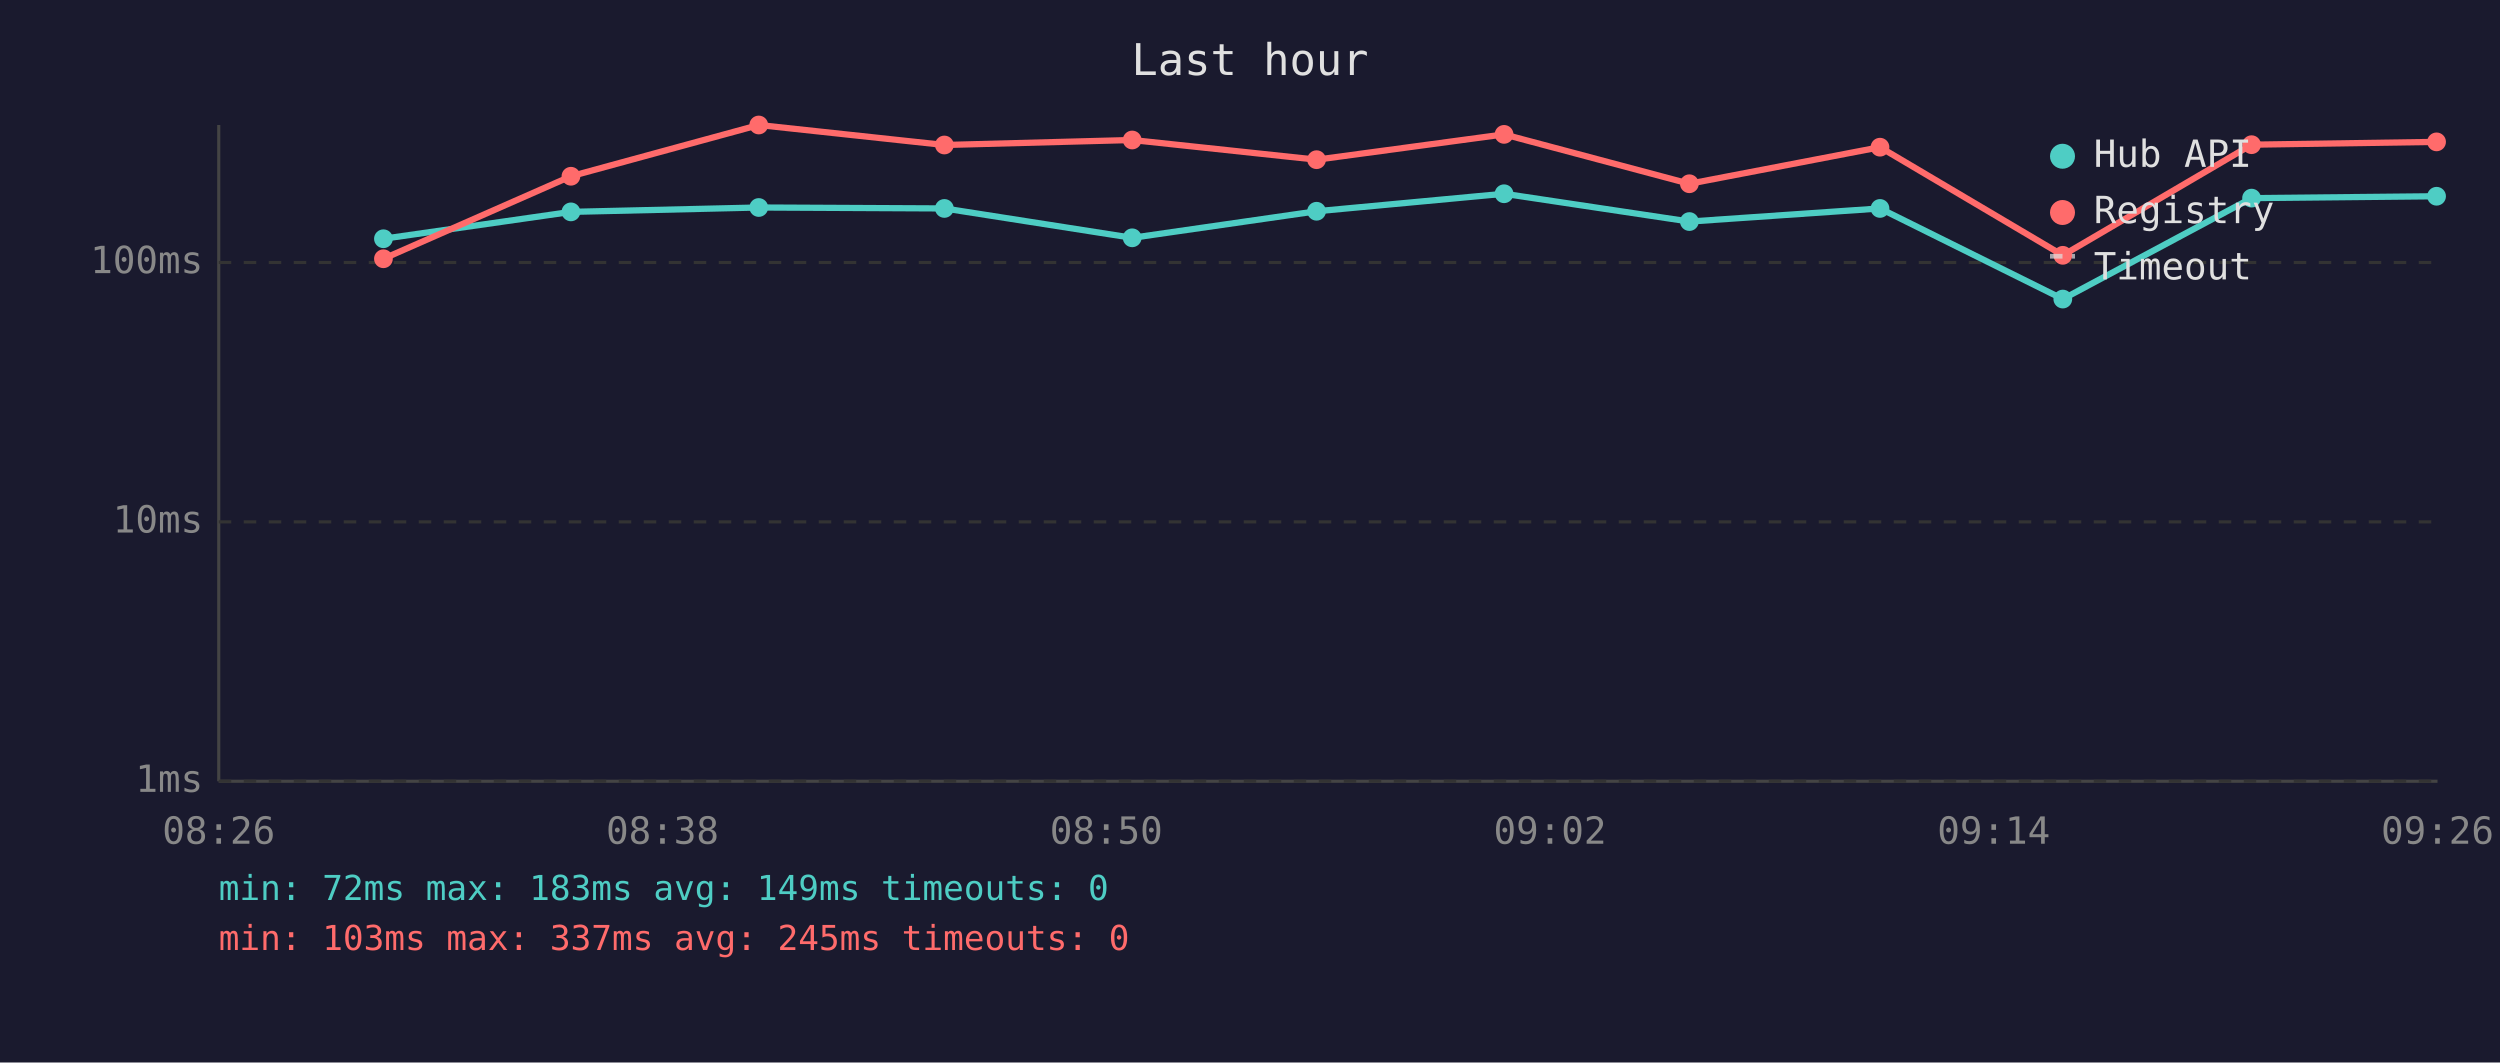
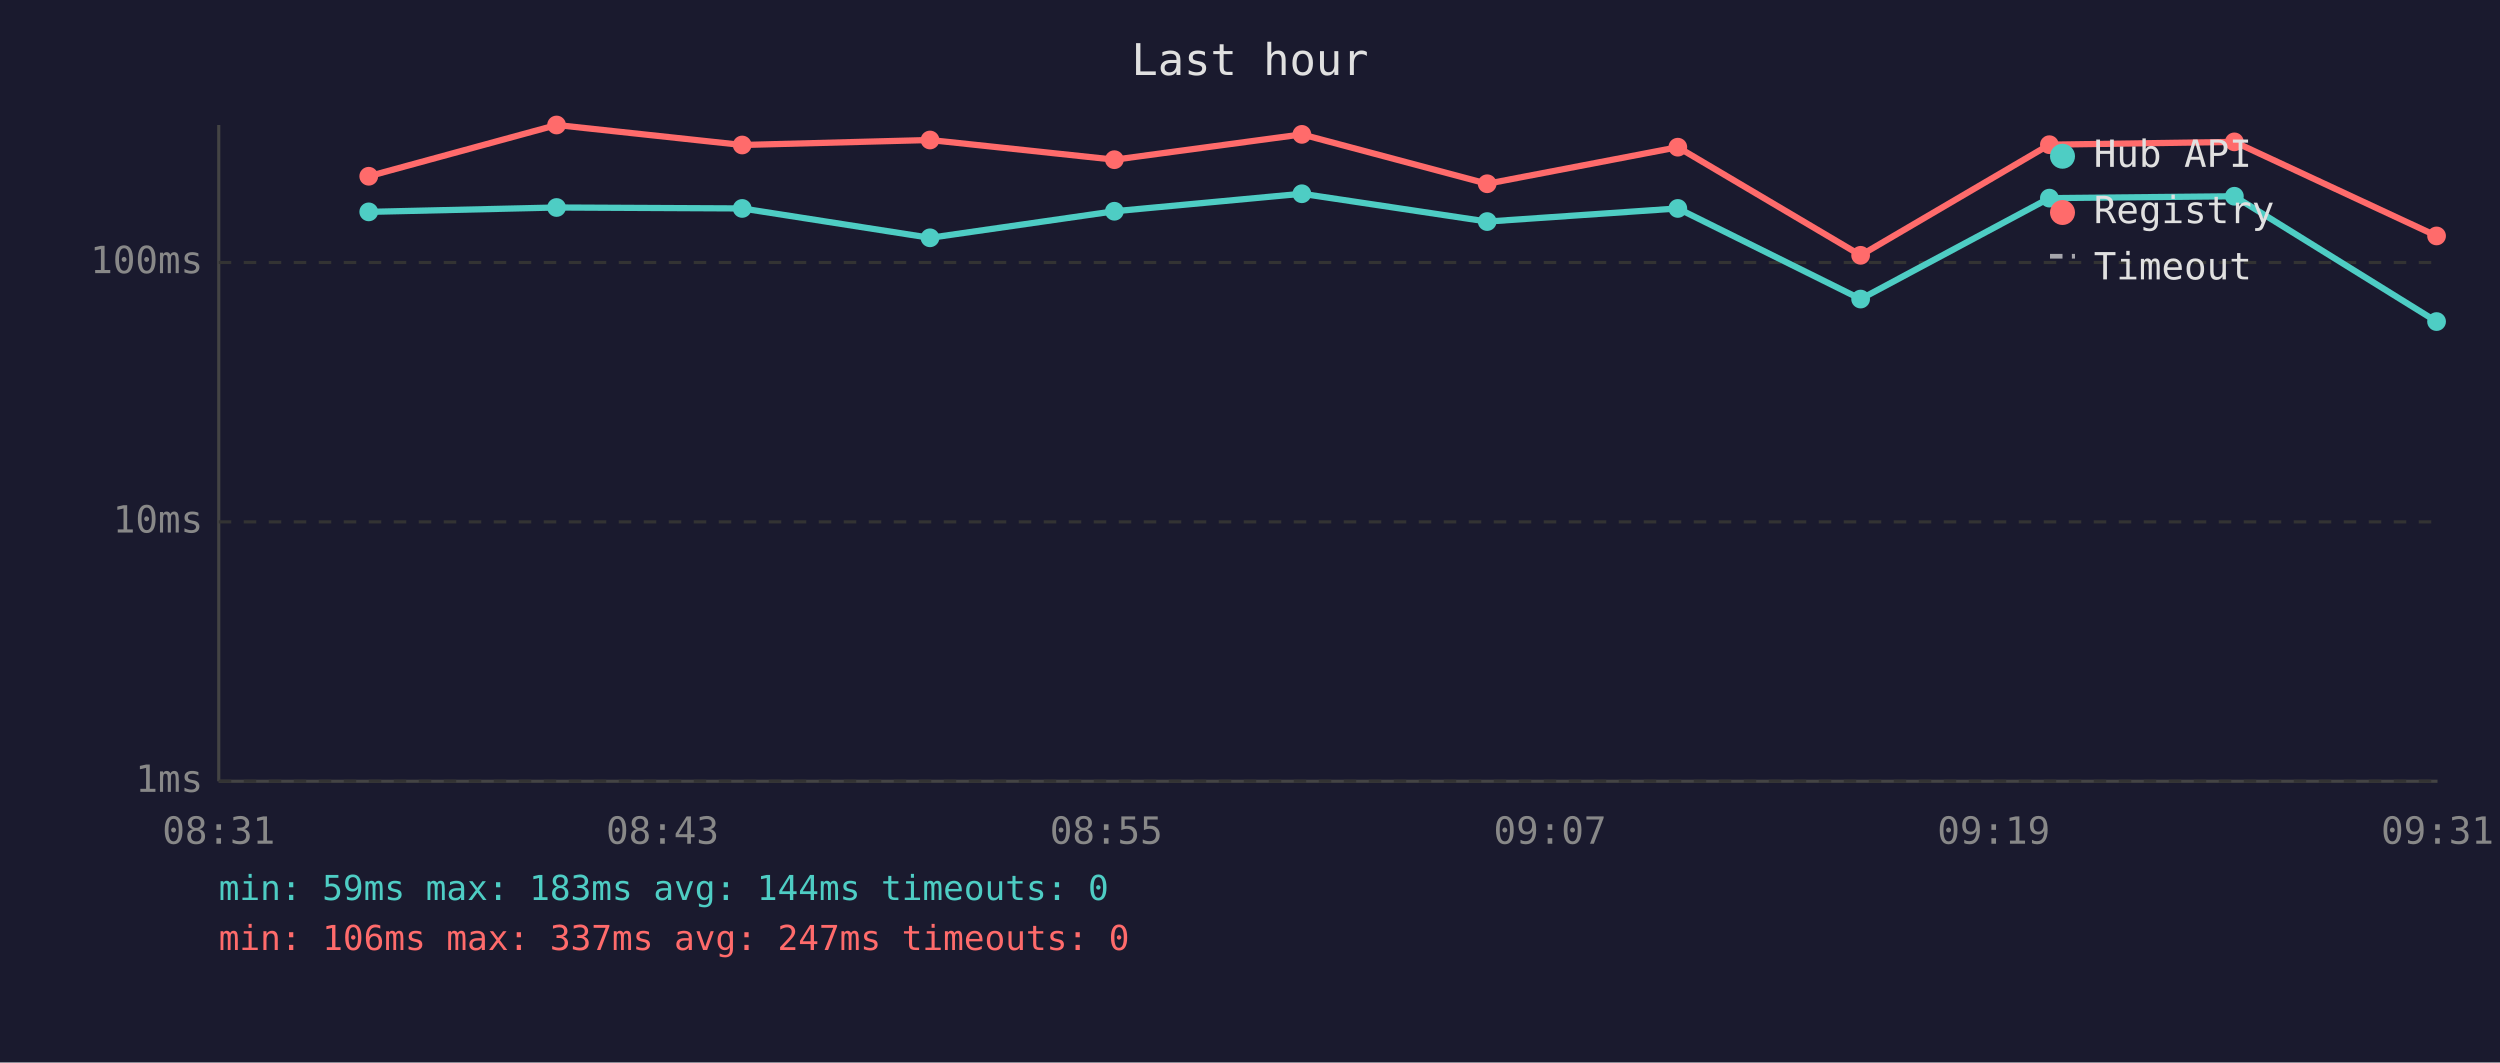
<svg xmlns="http://www.w3.org/2000/svg" viewBox="0 0 800 340" font-family="monospace" font-size="12">
  <rect width="800" height="340" fill="#1a1a2e" />
  <text x="400" y="24" fill="#e0e0e0" font-size="14" text-anchor="middle">Last hour</text>
  <line x1="70" y1="40" x2="70" y2="250" stroke="#444" stroke-width="1" />
  <line x1="70" y1="250" x2="780" y2="250" stroke="#444" stroke-width="1" />
  <line x1="70" y1="250" x2="780" y2="250" stroke="#333" stroke-width="1" stroke-dasharray="4" />
  <text x="65" y="250" fill="#888" text-anchor="end" dominant-baseline="middle">1ms</text>
  <line x1="70" y1="167" x2="780" y2="167" stroke="#333" stroke-width="1" stroke-dasharray="4" />
  <text x="65" y="167" fill="#888" text-anchor="end" dominant-baseline="middle">10ms</text>
  <line x1="70" y1="84" x2="780" y2="84" stroke="#333" stroke-width="1" stroke-dasharray="4" />
  <text x="65" y="84" fill="#888" text-anchor="end" dominant-baseline="middle">100ms</text>
-   <text x="70" y="270" fill="#888" text-anchor="middle">08:26</text>
-   <text x="212" y="270" fill="#888" text-anchor="middle">08:38</text>
-   <text x="354" y="270" fill="#888" text-anchor="middle">08:50</text>
-   <text x="496" y="270" fill="#888" text-anchor="middle">09:02</text>
-   <text x="638" y="270" fill="#888" text-anchor="middle">09:14</text>
-   <text x="780" y="270" fill="#888" text-anchor="middle">09:26</text>
-   <polyline points="122.7,76.4 182.7,67.8 242.8,66.4 302.2,66.7 362.3,76.1 421.3,67.6 481.3,62.0 540.6,70.9 601.6,66.7 660.1,95.7 720.5,63.4 779.7,62.8" fill="none" stroke="#4ecdc4" stroke-width="2" opacity="1" />
-   <circle cx="122.7" cy="76.4" r="3" fill="#4ecdc4" />
-   <circle cx="182.7" cy="67.8" r="3" fill="#4ecdc4" />
-   <circle cx="242.8" cy="66.4" r="3" fill="#4ecdc4" />
-   <circle cx="302.2" cy="66.7" r="3" fill="#4ecdc4" />
-   <circle cx="362.3" cy="76.1" r="3" fill="#4ecdc4" />
-   <circle cx="421.3" cy="67.6" r="3" fill="#4ecdc4" />
-   <circle cx="481.3" cy="62.0" r="3" fill="#4ecdc4" />
-   <circle cx="540.6" cy="70.9" r="3" fill="#4ecdc4" />
-   <circle cx="601.6" cy="66.7" r="3" fill="#4ecdc4" />
-   <circle cx="660.1" cy="95.7" r="3" fill="#4ecdc4" />
-   <circle cx="720.5" cy="63.4" r="3" fill="#4ecdc4" />
-   <circle cx="779.7" cy="62.8" r="3" fill="#4ecdc4" />
-   <polyline points="122.7,82.8 182.7,56.4 242.8,40.0 302.2,46.4 362.3,44.8 421.3,51.1 481.3,43.0 540.6,58.8 601.6,47.1 660.1,81.7 720.5,46.3 779.7,45.4" fill="none" stroke="#ff6b6b" stroke-width="2" opacity="1" />
-   <circle cx="122.7" cy="82.8" r="3" fill="#ff6b6b" />
-   <circle cx="182.7" cy="56.4" r="3" fill="#ff6b6b" />
-   <circle cx="242.8" cy="40.0" r="3" fill="#ff6b6b" />
-   <circle cx="302.2" cy="46.4" r="3" fill="#ff6b6b" />
-   <circle cx="362.3" cy="44.8" r="3" fill="#ff6b6b" />
-   <circle cx="421.3" cy="51.1" r="3" fill="#ff6b6b" />
-   <circle cx="481.3" cy="43.0" r="3" fill="#ff6b6b" />
-   <circle cx="540.6" cy="58.8" r="3" fill="#ff6b6b" />
-   <circle cx="601.6" cy="47.1" r="3" fill="#ff6b6b" />
-   <circle cx="660.1" cy="81.7" r="3" fill="#ff6b6b" />
-   <circle cx="720.5" cy="46.3" r="3" fill="#ff6b6b" />
-   <circle cx="779.7" cy="45.4" r="3" fill="#ff6b6b" />
+   <text x="70" y="270" fill="#888" text-anchor="middle">08:31</text>
+   <text x="212" y="270" fill="#888" text-anchor="middle">08:43</text>
+   <text x="354" y="270" fill="#888" text-anchor="middle">08:55</text>
+   <text x="496" y="270" fill="#888" text-anchor="middle">09:07</text>
+   <text x="638" y="270" fill="#888" text-anchor="middle">09:19</text>
+   <text x="780" y="270" fill="#888" text-anchor="middle">09:31</text>
+   <polyline points="118.0,67.8 178.1,66.4 237.5,66.7 297.6,76.1 356.6,67.6 416.6,62.0 475.9,70.9 536.9,66.7 595.4,95.7 655.8,63.4 715.0,62.8 779.7,102.9" fill="none" stroke="#4ecdc4" stroke-width="2" opacity="1" />
+   <circle cx="118.0" cy="67.8" r="3" fill="#4ecdc4" />
+   <circle cx="178.1" cy="66.4" r="3" fill="#4ecdc4" />
+   <circle cx="237.5" cy="66.7" r="3" fill="#4ecdc4" />
+   <circle cx="297.6" cy="76.1" r="3" fill="#4ecdc4" />
+   <circle cx="356.6" cy="67.6" r="3" fill="#4ecdc4" />
+   <circle cx="416.6" cy="62.0" r="3" fill="#4ecdc4" />
+   <circle cx="475.9" cy="70.9" r="3" fill="#4ecdc4" />
+   <circle cx="536.9" cy="66.7" r="3" fill="#4ecdc4" />
+   <circle cx="595.4" cy="95.7" r="3" fill="#4ecdc4" />
+   <circle cx="655.8" cy="63.4" r="3" fill="#4ecdc4" />
+   <circle cx="715.0" cy="62.8" r="3" fill="#4ecdc4" />
+   <circle cx="779.7" cy="102.9" r="3" fill="#4ecdc4" />
+   <polyline points="118.0,56.4 178.1,40.0 237.5,46.4 297.6,44.8 356.6,51.1 416.6,43.0 475.9,58.8 536.9,47.1 595.4,81.7 655.8,46.3 715.0,45.4 779.7,75.5" fill="none" stroke="#ff6b6b" stroke-width="2" opacity="1" />
+   <circle cx="118.0" cy="56.4" r="3" fill="#ff6b6b" />
+   <circle cx="178.1" cy="40.0" r="3" fill="#ff6b6b" />
+   <circle cx="237.5" cy="46.4" r="3" fill="#ff6b6b" />
+   <circle cx="297.6" cy="44.8" r="3" fill="#ff6b6b" />
+   <circle cx="356.6" cy="51.1" r="3" fill="#ff6b6b" />
+   <circle cx="416.6" cy="43.0" r="3" fill="#ff6b6b" />
+   <circle cx="475.9" cy="58.8" r="3" fill="#ff6b6b" />
+   <circle cx="536.9" cy="47.1" r="3" fill="#ff6b6b" />
+   <circle cx="595.4" cy="81.7" r="3" fill="#ff6b6b" />
+   <circle cx="655.8" cy="46.3" r="3" fill="#ff6b6b" />
+   <circle cx="715.0" cy="45.4" r="3" fill="#ff6b6b" />
+   <circle cx="779.7" cy="75.5" r="3" fill="#ff6b6b" />
  <circle cx="660" cy="50" r="4" fill="#4ecdc4" />
  <text x="670" y="50" fill="#e0e0e0" dominant-baseline="middle">Hub API</text>
  <circle cx="660" cy="68" r="4" fill="#ff6b6b" />
  <text x="670" y="68" fill="#e0e0e0" dominant-baseline="middle">Registry</text>
  <line x1="656" y1="82" x2="664" y2="82" stroke="#e0e0e0" stroke-width="1.5" stroke-dasharray="4,3" opacity="0.7" />
  <text x="670" y="86" fill="#e0e0e0" dominant-baseline="middle">Timeout</text>
-   <text x="70" y="288" fill="#4ecdc4" font-size="11">min: 72ms  max: 183ms  avg: 149ms  timeouts: 0</text>
-   <text x="70" y="304" fill="#ff6b6b" font-size="11">min: 103ms  max: 337ms  avg: 245ms  timeouts: 0</text>
+   <text x="70" y="288" fill="#4ecdc4" font-size="11">min: 59ms  max: 183ms  avg: 144ms  timeouts: 0</text>
+   <text x="70" y="304" fill="#ff6b6b" font-size="11">min: 106ms  max: 337ms  avg: 247ms  timeouts: 0</text>
</svg>
